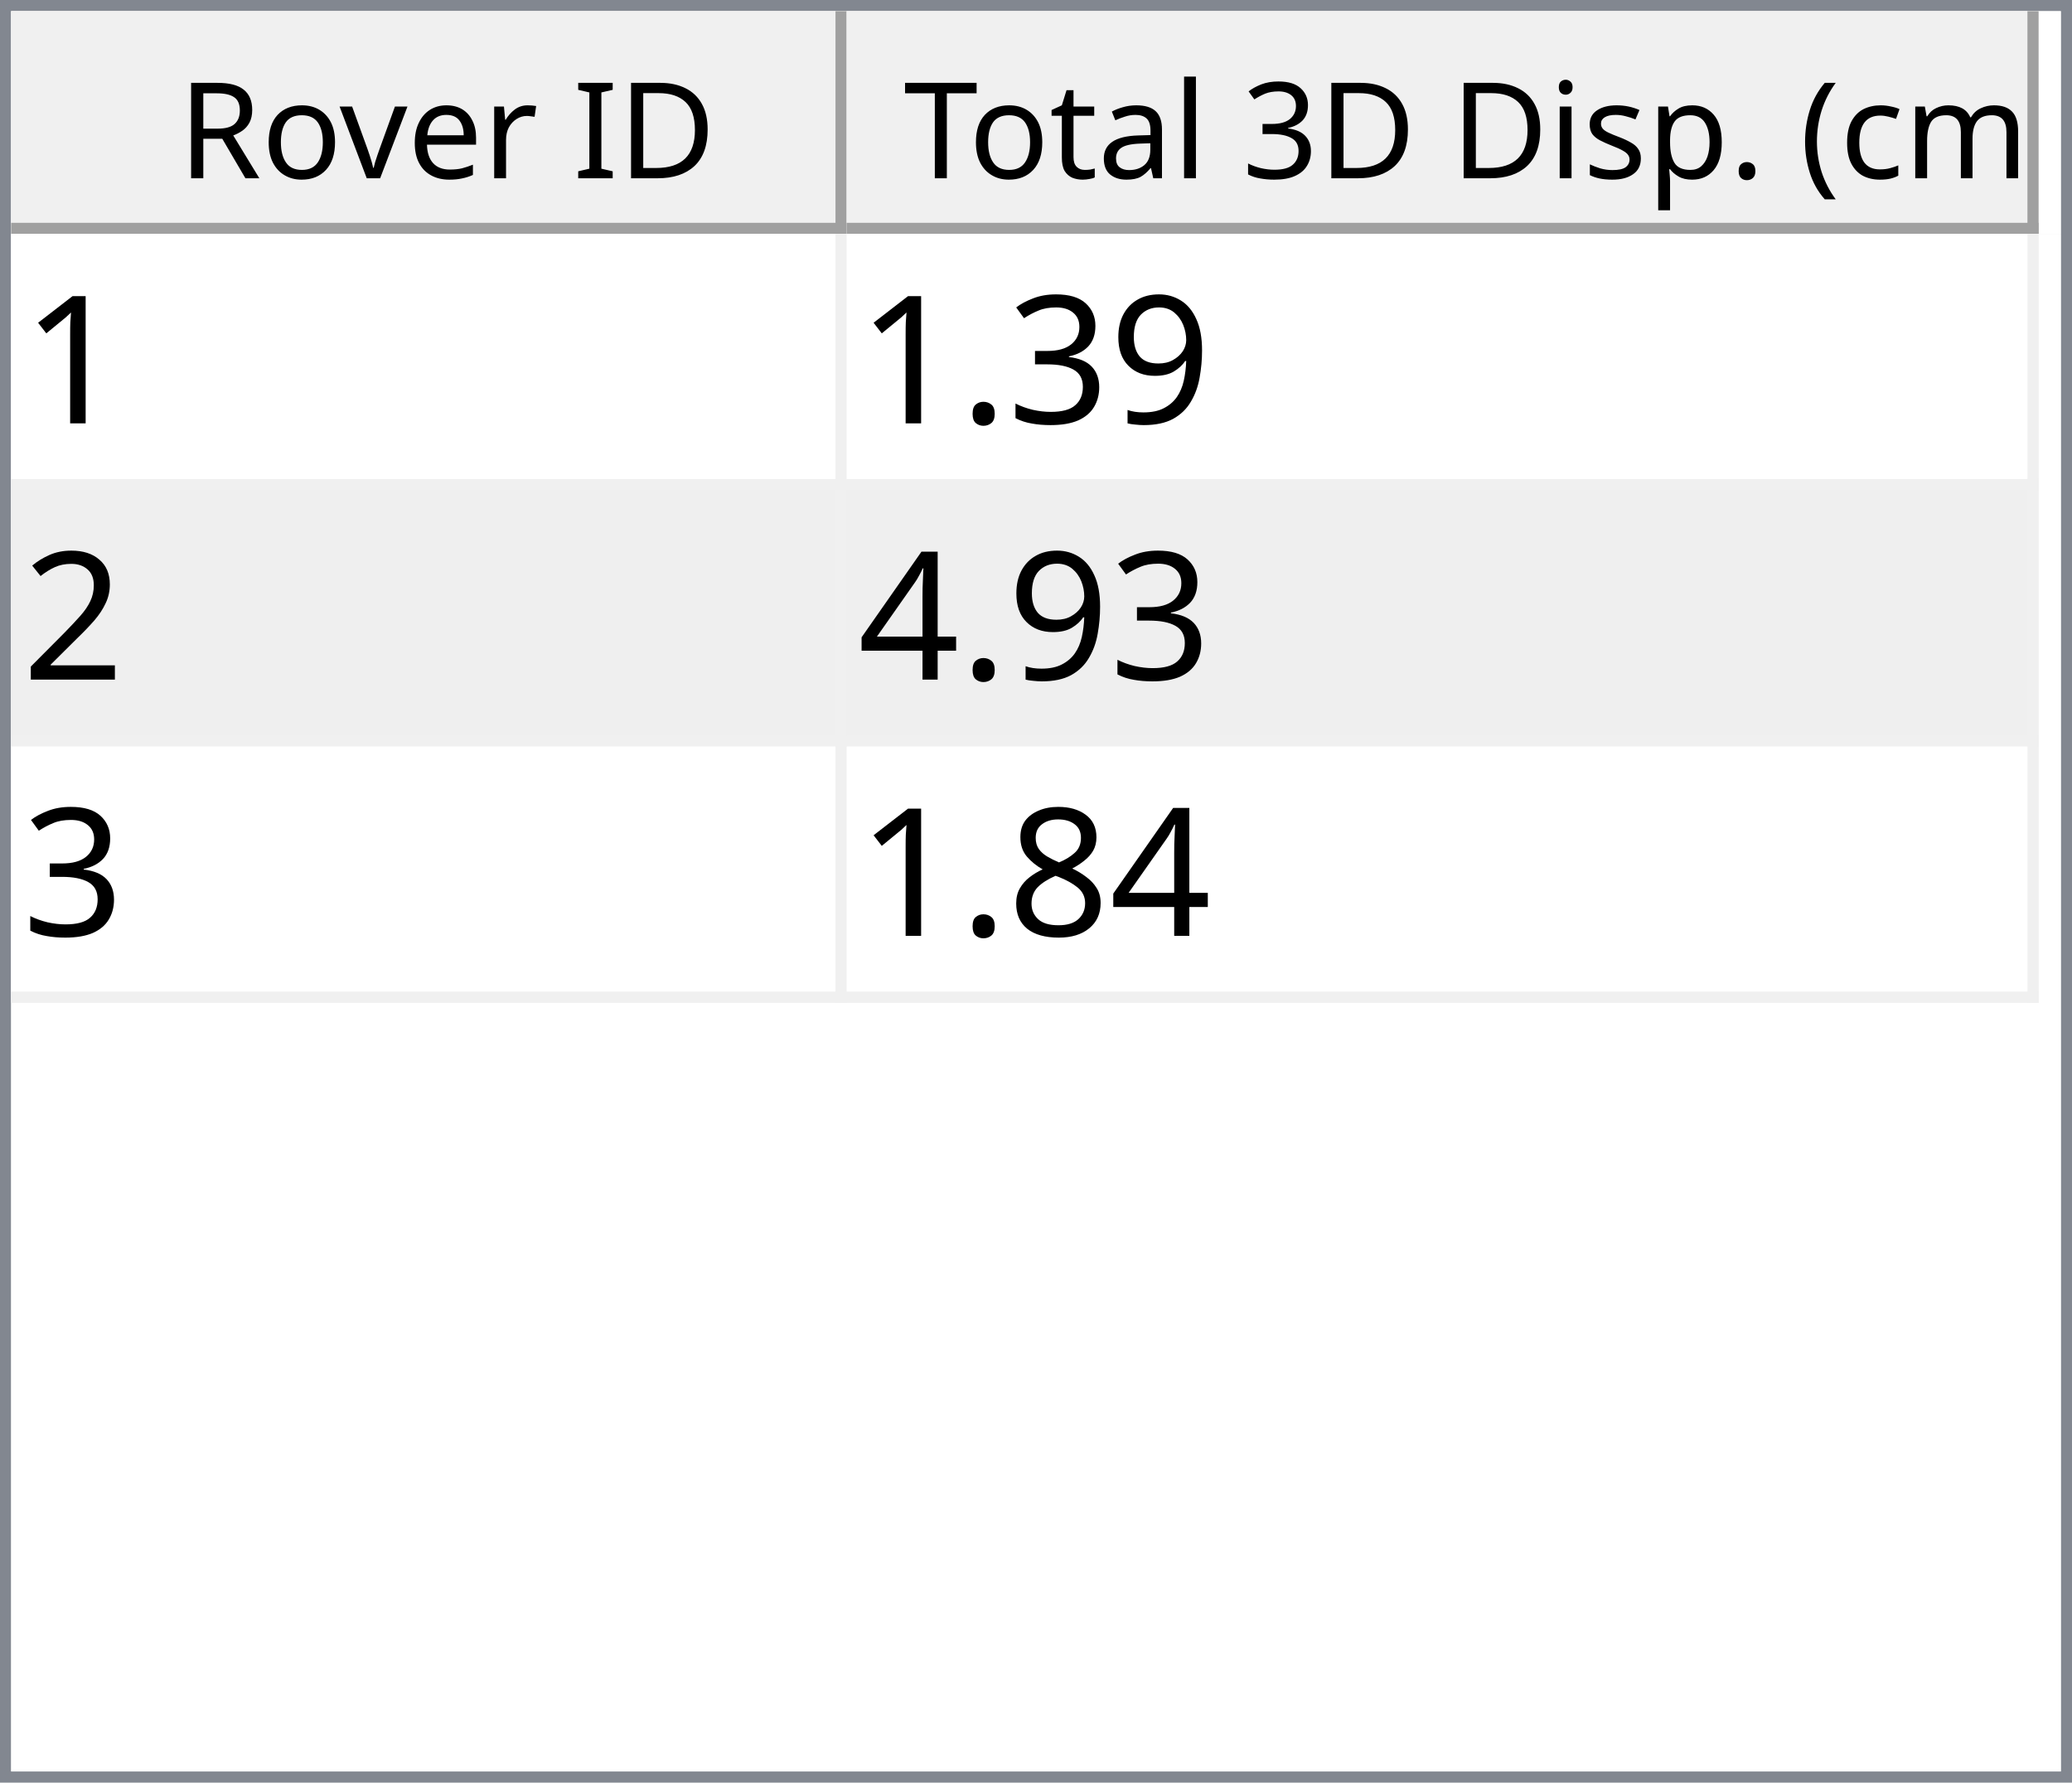
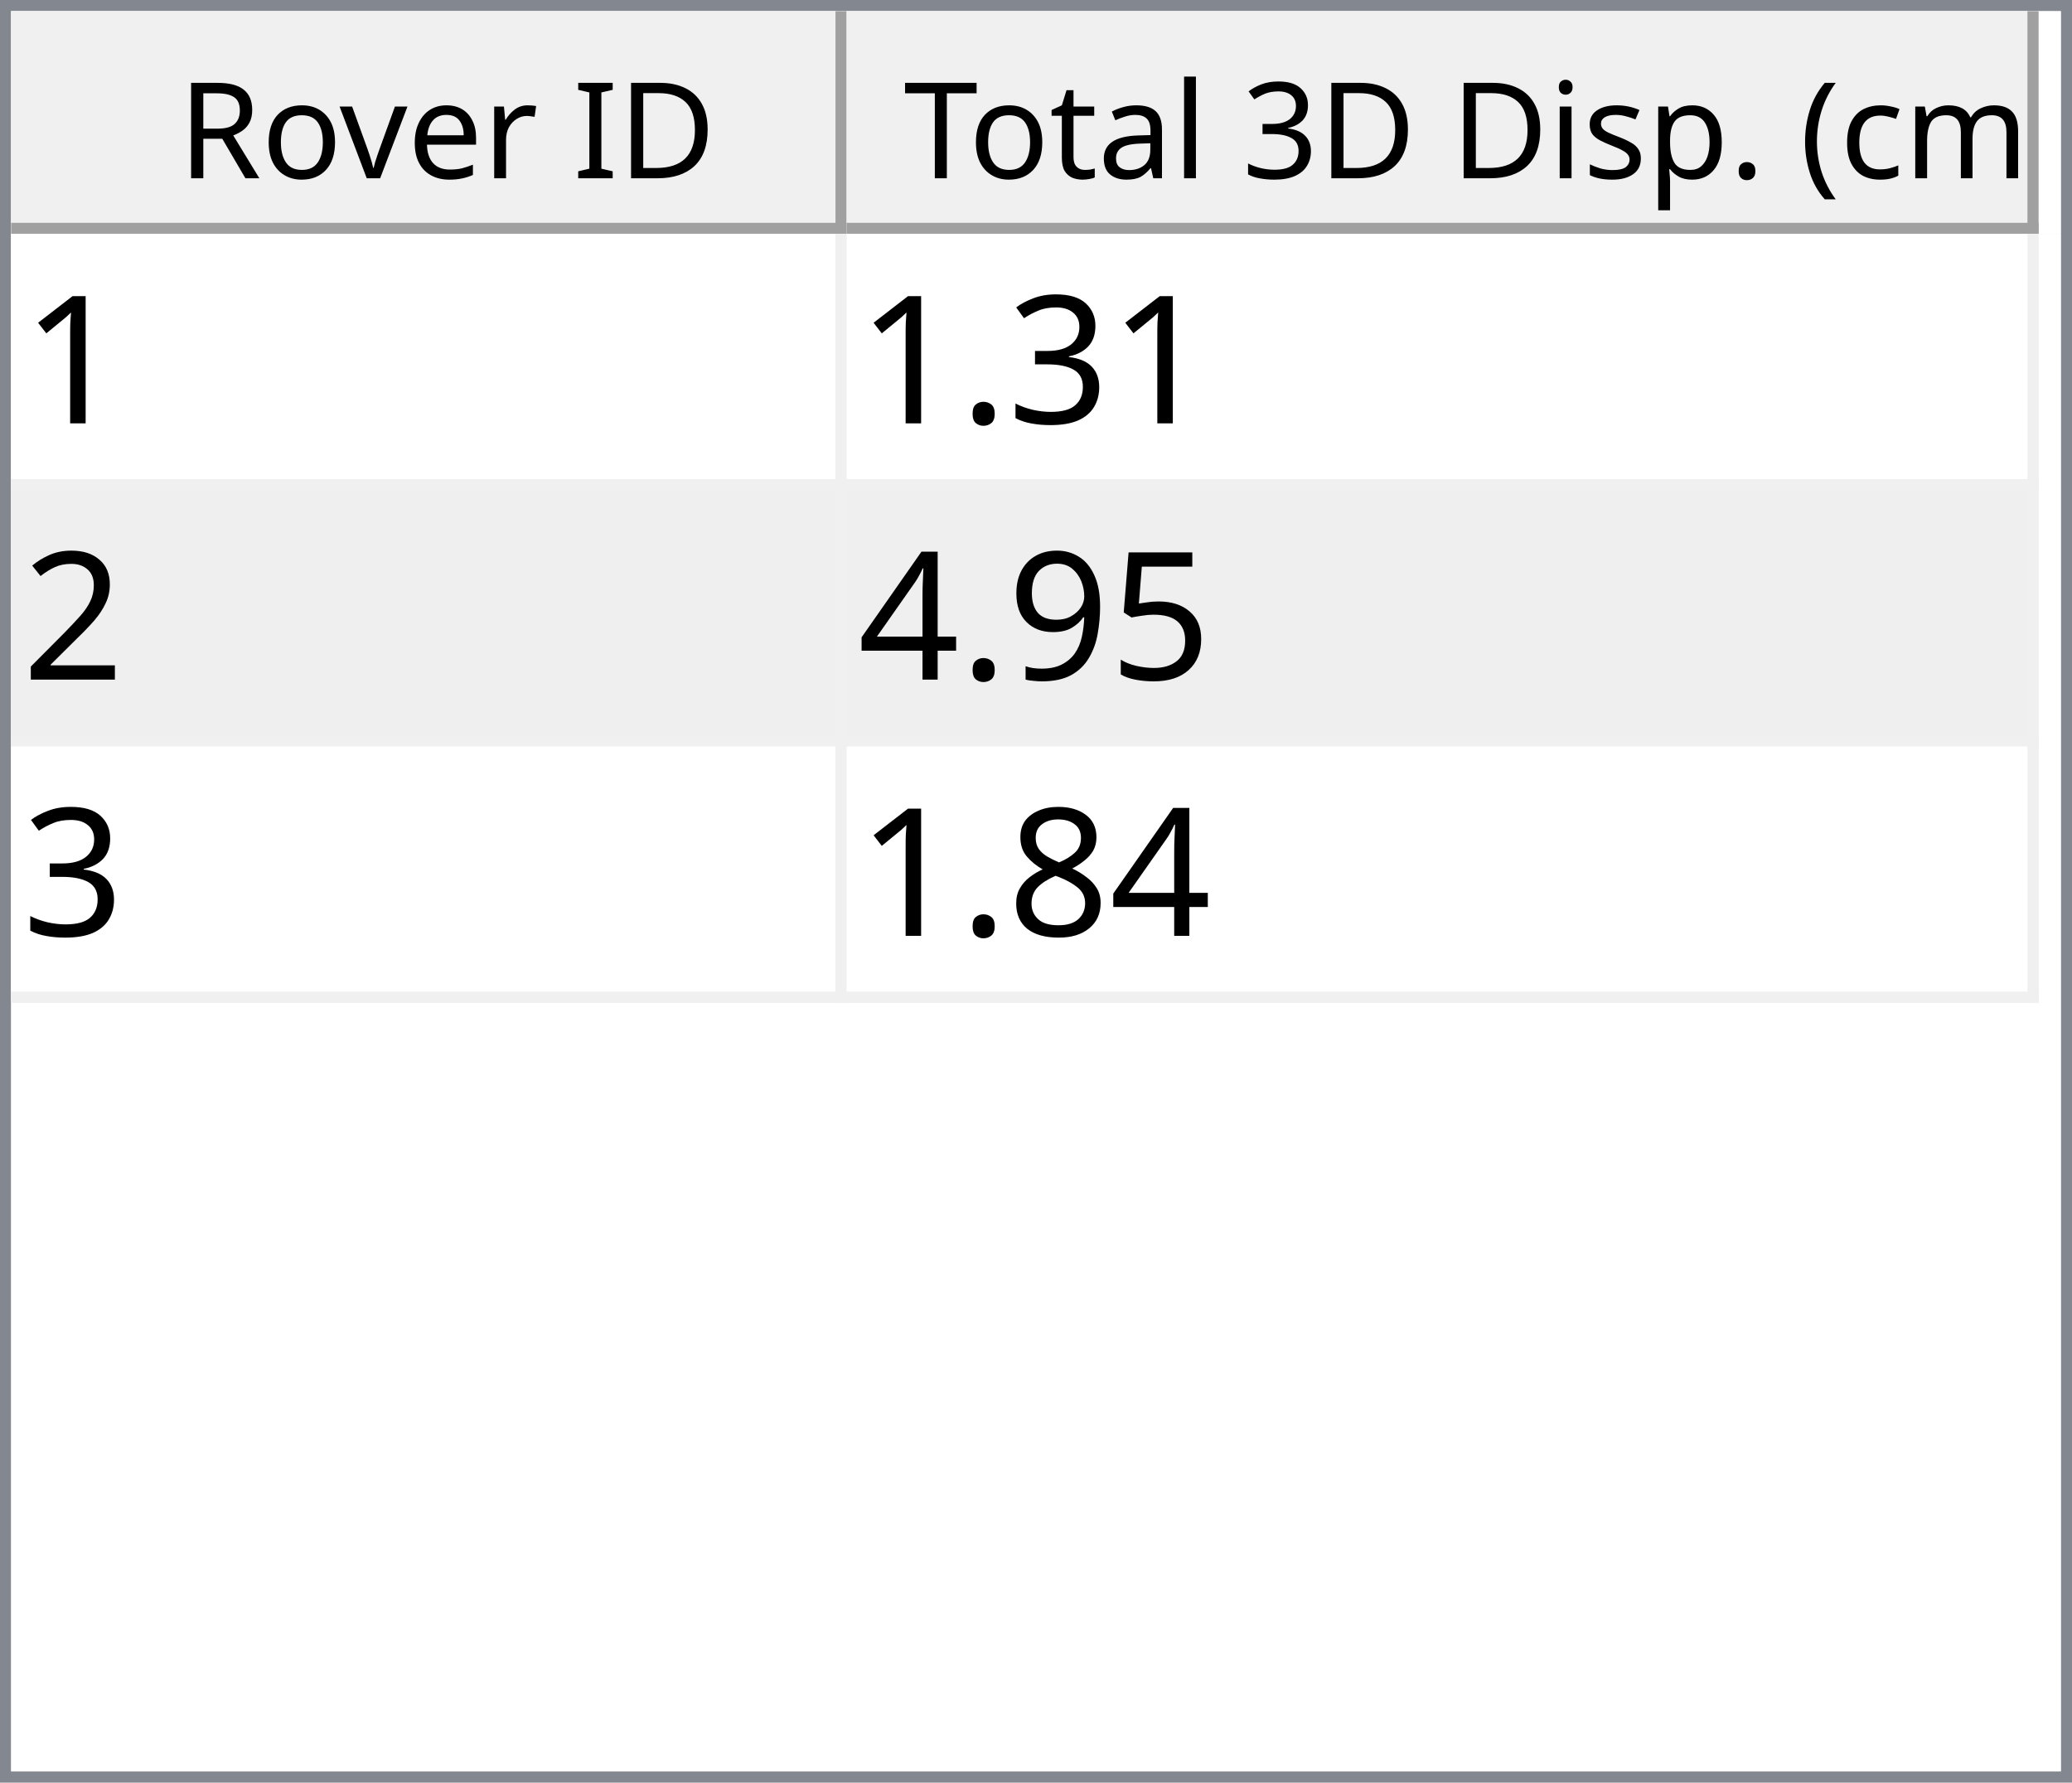
<svg xmlns="http://www.w3.org/2000/svg" style="fill-opacity:1; color-rendering:auto; color-interpolation:auto; text-rendering:auto; stroke:black; stroke-linecap:square; stroke-miterlimit:10; shape-rendering:auto; stroke-opacity:1; fill:black; stroke-dasharray:none; font-weight:normal; stroke-width:1; font-family:'Dialog'; font-style:normal; stroke-linejoin:miter; font-size:12px; stroke-dashoffset:0; image-rendering:auto;" width="186" height="160">
  <defs id="genericDefs" />
  <g>
    <defs id="defs1">
      <clipPath clipPathUnits="userSpaceOnUse" id="clipPath1">
        <path d="M0 0 L186 0 L186 160 L0 160 L0 0 Z" />
      </clipPath>
      <clipPath clipPathUnits="userSpaceOnUse" id="clipPath2">
        <path d="M0 0 L0 160 L186 160 L186 0 Z" />
      </clipPath>
      <clipPath clipPathUnits="userSpaceOnUse" id="clipPath3">
        <path d="M0 0 L0 20 L184 20 L184 0 Z" />
      </clipPath>
      <clipPath clipPathUnits="userSpaceOnUse" id="clipPath4">
        <path d="M0 0 L0 20 L75 20 L75 0 Z" />
      </clipPath>
      <clipPath clipPathUnits="userSpaceOnUse" id="clipPath5">
        <path d="M1 1 L1 19 L74 19 L74 1 Z" />
      </clipPath>
      <clipPath clipPathUnits="userSpaceOnUse" id="clipPath6">
        <path d="M0 0 L0 18 L73 18 L73 0 Z" />
      </clipPath>
      <clipPath clipPathUnits="userSpaceOnUse" id="clipPath7">
        <path d="M-0.5 -0.5 L-0.5 19.5 L74.5 19.5 L74.5 -0.5 Z" />
      </clipPath>
      <clipPath clipPathUnits="userSpaceOnUse" id="clipPath8">
        <path d="M0 0 L0 20 L107 20 L107 0 Z" />
      </clipPath>
      <clipPath clipPathUnits="userSpaceOnUse" id="clipPath9">
        <path d="M1 1 L1 19 L106 19 L106 1 Z" />
      </clipPath>
      <clipPath clipPathUnits="userSpaceOnUse" id="clipPath10">
        <path d="M0 0 L0 18 L105 18 L105 0 Z" />
      </clipPath>
      <clipPath clipPathUnits="userSpaceOnUse" id="clipPath11">
        <path d="M-0.5 -0.5 L-0.5 19.5 L106.5 19.5 L106.5 -0.5 Z" />
      </clipPath>
      <clipPath clipPathUnits="userSpaceOnUse" id="clipPath12">
        <path d="M0 0 L0 138 L184 138 L184 0 Z" />
      </clipPath>
      <clipPath clipPathUnits="userSpaceOnUse" id="clipPath13">
        <path d="M0 0 L0 69 L182 69 L182 0 Z" />
      </clipPath>
      <clipPath clipPathUnits="userSpaceOnUse" id="clipPath14">
        <path d="M-0.5 -0.5 L-0.5 68.5 L181.5 68.5 L181.5 -0.5 Z" />
      </clipPath>
      <clipPath clipPathUnits="userSpaceOnUse" id="clipPath15">
        <path d="M0 0 L0 22 L74 22 L74 0 Z" />
      </clipPath>
      <clipPath clipPathUnits="userSpaceOnUse" id="clipPath16">
        <path d="M0 0 L0 22 L106 22 L106 0 Z" />
      </clipPath>
      <font horiz-adv-x="64.551" id="font1">
        <font-face ascent="107.91" descent="25.098" units-per-em="100" style="font-style:normal; font-family:Segoe UI; font-weight:normal;" />
        <missing-glyph horiz-adv-x="64.551" d="M8.109 0 L8.109 68.266 L56.453 68.266 L56.453 0 L8.109 0 ZM15.328 7.234 L49.219 7.234 L49.219 61.031 L15.328 61.031 L15.328 7.234 Z" />
        <glyph unicode="D" horiz-adv-x="70.117" d="M9.188 0 L9.188 70.016 L28.516 70.016 Q65.531 70.016 65.531 35.891 Q65.531 19.672 55.25 9.836 Q44.969 0 27.734 0 L9.188 0 ZM17.391 62.594 L17.391 7.422 L27.828 7.422 Q41.609 7.422 49.273 14.797 Q56.938 22.172 56.938 35.688 Q56.938 62.594 28.328 62.594 L17.391 62.594 Z" />
        <glyph unicode="I" horiz-adv-x="26.611" d="M17.391 0 L9.188 0 L9.188 70.016 L17.391 70.016 L17.391 0 Z" />
        <glyph unicode=" " horiz-adv-x="27.393" d="" />
        <glyph unicode="r" horiz-adv-x="34.766" d="M34.188 41.891 Q32.078 43.5 28.125 43.5 Q23 43.5 19.555 38.672 Q16.109 33.844 16.109 25.484 L16.109 0 L8.109 0 L8.109 50 L16.109 50 L16.109 39.703 L16.312 39.703 Q18.016 44.969 21.531 47.922 Q25.047 50.875 29.391 50.875 Q32.516 50.875 34.188 50.203 L34.188 41.891 Z" />
        <glyph unicode="e" horiz-adv-x="52.295" d="M48.297 23 L12.984 23 Q13.188 14.656 17.484 10.109 Q21.781 5.562 29.297 5.562 Q37.75 5.562 44.828 11.141 L44.828 3.609 Q38.234 -1.172 27.391 -1.172 Q16.797 -1.172 10.742 5.641 Q4.688 12.453 4.688 24.812 Q4.688 36.469 11.305 43.82 Q17.922 51.172 27.734 51.172 Q37.547 51.172 42.922 44.828 Q48.297 38.484 48.297 27.203 L48.297 23 ZM40.094 29.781 Q40.047 36.719 36.75 40.578 Q33.453 44.438 27.594 44.438 Q21.922 44.438 17.969 40.383 Q14.016 36.328 13.094 29.781 L40.094 29.781 Z" />
        <glyph unicode="v" horiz-adv-x="47.9" d="M47.406 50 L27.484 0 L19.625 0 L0.688 50 L9.469 50 L22.172 13.672 Q23.578 9.672 23.922 6.688 L24.125 6.688 Q24.609 10.453 25.688 13.484 L38.969 50 L47.406 50 Z" />
        <glyph unicode="o" horiz-adv-x="58.594" d="M29 -1.172 Q17.922 -1.172 11.305 5.836 Q4.688 12.844 4.688 24.422 Q4.688 37.016 11.57 44.094 Q18.453 51.172 30.172 51.172 Q41.359 51.172 47.633 44.289 Q53.906 37.406 53.906 25.203 Q53.906 13.234 47.141 6.031 Q40.375 -1.172 29 -1.172 ZM29.594 44.438 Q21.875 44.438 17.383 39.188 Q12.891 33.938 12.891 24.703 Q12.891 15.828 17.43 10.695 Q21.969 5.562 29.594 5.562 Q37.359 5.562 41.531 10.594 Q45.703 15.625 45.703 24.906 Q45.703 34.281 41.531 39.359 Q37.359 44.438 29.594 44.438 Z" />
        <glyph unicode="R" horiz-adv-x="59.814" d="M59.375 0 L49.609 0 L37.891 19.625 Q36.281 22.359 34.766 24.289 Q33.25 26.219 31.664 27.438 Q30.078 28.656 28.25 29.219 Q26.422 29.781 24.125 29.781 L17.391 29.781 L17.391 0 L9.188 0 L9.188 70.016 L30.078 70.016 Q34.672 70.016 38.555 68.867 Q42.438 67.719 45.289 65.375 Q48.141 63.031 49.758 59.547 Q51.375 56.062 51.375 51.375 Q51.375 47.703 50.273 44.656 Q49.172 41.609 47.148 39.211 Q45.125 36.812 42.266 35.133 Q39.406 33.453 35.844 32.516 L35.844 32.328 Q37.594 31.547 38.891 30.547 Q40.188 29.547 41.359 28.18 Q42.531 26.812 43.68 25.078 Q44.828 23.344 46.234 21.047 L59.375 0 ZM17.391 62.594 L17.391 37.203 L28.516 37.203 Q31.594 37.203 34.203 38.133 Q36.812 39.062 38.719 40.797 Q40.625 42.531 41.703 45.047 Q42.781 47.562 42.781 50.688 Q42.781 56.297 39.141 59.445 Q35.5 62.594 28.609 62.594 L17.391 62.594 Z" />
        <glyph unicode=")" horiz-adv-x="30.176" d="M8.297 -15.922 L1.172 -15.922 Q16.406 2.344 16.406 26.812 Q16.406 51.469 1.078 70.016 L8.297 70.016 Q23.531 52.156 23.531 26.703 Q23.531 1.375 8.297 -15.922 Z" />
        <glyph unicode="m" horiz-adv-x="86.133" d="M79.109 0 L71.094 0 L71.094 28.719 Q71.094 37.016 68.531 40.727 Q65.969 44.438 59.906 44.438 Q54.781 44.438 51.195 39.75 Q47.609 35.062 47.609 28.516 L47.609 0 L39.594 0 L39.594 29.688 Q39.594 44.438 28.219 44.438 Q22.953 44.438 19.531 40.016 Q16.109 35.594 16.109 28.516 L16.109 0 L8.109 0 L8.109 50 L16.109 50 L16.109 42.094 L16.312 42.094 Q21.625 51.172 31.844 51.172 Q36.969 51.172 40.773 48.312 Q44.578 45.453 46 40.828 Q51.562 51.172 62.594 51.172 Q79.109 51.172 79.109 30.812 L79.109 0 Z" />
        <glyph unicode="c" horiz-adv-x="46.191" d="M42.188 2.297 Q36.422 -1.172 28.516 -1.172 Q17.828 -1.172 11.258 5.789 Q4.688 12.75 4.688 23.828 Q4.688 36.188 11.766 43.68 Q18.844 51.172 30.672 51.172 Q37.25 51.172 42.281 48.734 L42.281 40.531 Q36.719 44.438 30.375 44.438 Q22.703 44.438 17.797 38.945 Q12.891 33.453 12.891 24.516 Q12.891 15.719 17.508 10.641 Q22.125 5.562 29.891 5.562 Q36.422 5.562 42.188 9.906 L42.188 2.297 Z" />
        <glyph unicode="(" horiz-adv-x="30.176" d="M29.109 -15.922 L21.969 -15.922 Q6.844 1.375 6.844 26.703 Q6.844 52.156 21.969 70.016 L29.203 70.016 Q13.875 51.469 13.875 26.812 Q13.875 2.344 29.109 -15.922 Z" />
        <glyph unicode="." horiz-adv-x="21.68" d="M10.891 -1.078 Q8.641 -1.078 7.055 0.539 Q5.469 2.156 5.469 4.391 Q5.469 6.641 7.055 8.273 Q8.641 9.906 10.891 9.906 Q13.188 9.906 14.797 8.273 Q16.406 6.641 16.406 4.391 Q16.406 2.156 14.797 0.539 Q13.188 -1.078 10.891 -1.078 Z" />
        <glyph unicode="p" horiz-adv-x="58.789" d="M16.312 7.234 L16.109 7.234 L16.109 -23 L8.109 -23 L8.109 50 L16.109 50 L16.109 41.219 L16.312 41.219 Q22.219 51.172 33.594 51.172 Q43.266 51.172 48.688 44.461 Q54.109 37.75 54.109 26.469 Q54.109 13.922 48 6.375 Q41.891 -1.172 31.297 -1.172 Q21.578 -1.172 16.312 7.234 ZM16.109 27.391 L16.109 20.406 Q16.109 14.203 20.141 9.883 Q24.172 5.562 30.375 5.562 Q37.641 5.562 41.773 11.133 Q45.906 16.703 45.906 26.609 Q45.906 34.969 42.047 39.703 Q38.188 44.438 31.594 44.438 Q24.609 44.438 20.359 39.578 Q16.109 34.719 16.109 27.391 Z" />
        <glyph unicode="s" horiz-adv-x="42.432" d="M5.078 1.812 L5.078 10.406 Q11.625 5.562 19.484 5.562 Q30.031 5.562 30.031 12.594 Q30.031 14.594 29.125 15.992 Q28.219 17.391 26.68 18.461 Q25.141 19.531 23.07 20.383 Q21 21.234 18.609 22.172 Q15.281 23.484 12.766 24.828 Q10.25 26.172 8.57 27.859 Q6.891 29.547 6.031 31.695 Q5.172 33.844 5.172 36.719 Q5.172 40.234 6.789 42.945 Q8.406 45.656 11.086 47.484 Q13.766 49.312 17.211 50.242 Q20.656 51.172 24.312 51.172 Q30.812 51.172 35.938 48.922 L35.938 40.828 Q30.422 44.438 23.25 44.438 Q21 44.438 19.195 43.922 Q17.391 43.406 16.094 42.477 Q14.797 41.547 14.086 40.258 Q13.375 38.969 13.375 37.406 Q13.375 35.453 14.086 34.133 Q14.797 32.812 16.164 31.789 Q17.531 30.766 19.484 29.938 Q21.438 29.109 23.922 28.125 Q27.25 26.859 29.883 25.516 Q32.516 24.172 34.375 22.484 Q36.234 20.797 37.234 18.602 Q38.234 16.406 38.234 13.375 Q38.234 9.672 36.602 6.938 Q34.969 4.203 32.234 2.398 Q29.5 0.594 25.93 -0.289 Q22.359 -1.172 18.453 -1.172 Q10.75 -1.172 5.078 1.812 Z" />
        <glyph unicode="i" horiz-adv-x="24.219" d="M12.203 62.703 Q10.062 62.703 8.547 64.164 Q7.031 65.625 7.031 67.875 Q7.031 70.125 8.547 71.609 Q10.062 73.094 12.203 73.094 Q14.406 73.094 15.945 71.609 Q17.484 70.125 17.484 67.875 Q17.484 65.719 15.945 64.211 Q14.406 62.703 12.203 62.703 ZM16.109 0 L8.109 0 L8.109 50 L16.109 50 L16.109 0 Z" />
        <glyph unicode="3" horiz-adv-x="53.906" d="M46.531 19.828 Q46.531 15.094 44.75 11.211 Q42.969 7.328 39.719 4.57 Q36.469 1.812 31.93 0.297 Q27.391 -1.219 21.922 -1.219 Q11.922 -1.219 6 2.594 L6 11.188 Q13.094 5.609 22.219 5.609 Q25.875 5.609 28.828 6.539 Q31.781 7.469 33.906 9.227 Q36.031 10.984 37.18 13.477 Q38.328 15.969 38.328 19.094 Q38.328 32.812 18.797 32.812 L12.984 32.812 L12.984 39.594 L18.5 39.594 Q35.797 39.594 35.797 52.484 Q35.797 64.406 22.609 64.406 Q15.188 64.406 8.688 59.422 L8.688 67.188 Q15.375 71.188 24.609 71.188 Q29 71.188 32.57 69.969 Q36.141 68.75 38.68 66.555 Q41.219 64.359 42.609 61.281 Q44 58.203 44 54.5 Q44 40.672 30.031 36.719 L30.031 36.531 Q33.594 36.141 36.625 34.797 Q39.656 33.453 41.852 31.305 Q44.047 29.156 45.289 26.25 Q46.531 23.344 46.531 19.828 Z" />
        <glyph unicode="l" horiz-adv-x="24.219" d="M16.109 0 L8.109 0 L8.109 74.031 L16.109 74.031 L16.109 0 Z" />
        <glyph unicode="a" horiz-adv-x="50.879" d="M43.891 0 L35.891 0 L35.891 7.812 L35.688 7.812 Q30.469 -1.172 20.312 -1.172 Q12.844 -1.172 8.617 2.781 Q4.391 6.734 4.391 13.281 Q4.391 27.297 20.906 29.594 L35.891 31.688 Q35.891 44.438 25.594 44.438 Q16.547 44.438 9.281 38.281 L9.281 46.484 Q16.656 51.172 26.266 51.172 Q43.891 51.172 43.891 32.516 L43.891 0 ZM35.891 25.297 L23.828 23.641 Q18.266 22.859 15.43 20.875 Q12.594 18.891 12.594 13.875 Q12.594 10.203 15.211 7.883 Q17.828 5.562 22.172 5.562 Q28.125 5.562 32.008 9.742 Q35.891 13.922 35.891 20.312 L35.891 25.297 Z" />
        <glyph unicode="t" horiz-adv-x="33.887" d="M31.297 0.484 Q28.469 -1.078 23.828 -1.078 Q10.688 -1.078 10.688 13.578 L10.688 43.172 L2.094 43.172 L2.094 50 L10.688 50 L10.688 62.203 L18.703 64.797 L18.703 50 L31.297 50 L31.297 43.172 L18.703 43.172 L18.703 14.984 Q18.703 9.969 20.414 7.82 Q22.125 5.672 26.078 5.672 Q29.109 5.672 31.297 7.328 L31.297 0.484 Z" />
        <glyph unicode="T" horiz-adv-x="52.393" d="M50.594 62.594 L30.375 62.594 L30.375 0 L22.172 0 L22.172 62.594 L2 62.594 L2 70.016 L50.594 70.016 L50.594 62.594 Z" />
      </font>
      <font horiz-adv-x="75.0" id="font2">
        <font-face ascent="100.537" descent="21.973" units-per-em="100" style="font-style:normal; font-family:sans-serif; font-weight:normal;" />
        <missing-glyph horiz-adv-x="75.0" d="M12.5 0 L12.5 62.5 L62.5 62.5 L62.5 0 L12.5 0 ZM14.062 1.562 L60.938 1.562 L60.938 60.938 L14.062 60.938 L14.062 1.562 Z" />
        <glyph unicode="1" horiz-adv-x="55.615" d="M37.25 0 L28.469 0 L28.469 56 Q25.297 52.984 20.141 49.953 Q14.984 46.922 10.891 45.406 L10.891 53.906 Q18.266 57.375 23.781 62.305 Q29.297 67.234 31.594 71.875 L37.25 71.875 L37.25 0 Z" />
-         <glyph unicode="9" horiz-adv-x="55.615" d="M5.469 16.547 L13.922 17.328 Q14.984 11.375 18.016 8.688 Q21.047 6 25.781 6 Q29.828 6 32.883 7.859 Q35.938 9.719 37.891 12.82 Q39.844 15.922 41.164 21.195 Q42.484 26.469 42.484 31.938 Q42.484 32.516 42.438 33.688 Q39.797 29.5 35.234 26.883 Q30.672 24.266 25.344 24.266 Q16.453 24.266 10.305 30.711 Q4.156 37.156 4.156 47.703 Q4.156 58.594 10.578 65.234 Q17 71.875 26.656 71.875 Q33.641 71.875 39.43 68.117 Q45.219 64.359 48.219 57.398 Q51.219 50.438 51.219 37.25 Q51.219 23.531 48.242 15.406 Q45.266 7.281 39.383 3.031 Q33.5 -1.219 25.594 -1.219 Q17.188 -1.219 11.867 3.445 Q6.547 8.109 5.469 16.547 ZM41.453 48.141 Q41.453 55.719 37.43 60.156 Q33.406 64.594 27.734 64.594 Q21.875 64.594 17.531 59.812 Q13.188 55.031 13.188 47.406 Q13.188 40.578 17.312 36.305 Q21.438 32.031 27.484 32.031 Q33.594 32.031 37.523 36.305 Q41.453 40.578 41.453 48.141 Z" />
        <glyph unicode="3" horiz-adv-x="55.615" d="M4.203 18.891 L12.984 20.062 Q14.5 12.594 18.141 9.297 Q21.781 6 27 6 Q33.203 6 37.477 10.297 Q41.75 14.594 41.75 20.953 Q41.75 27 37.797 30.93 Q33.844 34.859 27.734 34.859 Q25.25 34.859 21.531 33.891 L22.516 41.609 Q23.391 41.5 23.922 41.5 Q29.547 41.5 34.039 44.43 Q38.531 47.359 38.531 53.469 Q38.531 58.297 35.258 61.477 Q31.984 64.656 26.812 64.656 Q21.688 64.656 18.266 61.43 Q14.844 58.203 13.875 51.766 L5.078 53.328 Q6.688 62.156 12.398 67.016 Q18.109 71.875 26.609 71.875 Q32.469 71.875 37.398 69.359 Q42.328 66.844 44.945 62.5 Q47.562 58.156 47.562 53.266 Q47.562 48.641 45.07 44.828 Q42.578 41.016 37.703 38.766 Q44.047 37.312 47.562 32.695 Q51.078 28.078 51.078 21.141 Q51.078 11.766 44.242 5.25 Q37.406 -1.266 26.953 -1.266 Q17.531 -1.266 11.305 4.352 Q5.078 9.969 4.203 18.891 Z" />
        <glyph unicode="." horiz-adv-x="27.783" d="M9.078 0 L9.078 10.016 L19.094 10.016 L19.094 0 L9.078 0 Z" />
        <glyph unicode="2" horiz-adv-x="55.615" d="M50.344 8.453 L50.344 0 L3.031 0 Q2.938 3.172 4.047 6.109 Q5.859 10.938 9.836 15.625 Q13.812 20.312 21.344 26.469 Q33.016 36.031 37.117 41.625 Q41.219 47.219 41.219 52.203 Q41.219 57.422 37.477 61.008 Q33.734 64.594 27.734 64.594 Q21.391 64.594 17.578 60.789 Q13.766 56.984 13.719 50.25 L4.688 51.172 Q5.609 61.281 11.664 66.578 Q17.719 71.875 27.938 71.875 Q38.234 71.875 44.242 66.164 Q50.25 60.453 50.25 52 Q50.25 47.703 48.492 43.555 Q46.734 39.406 42.656 34.812 Q38.578 30.219 29.109 22.219 Q21.188 15.578 18.945 13.211 Q16.703 10.844 15.234 8.453 L50.344 8.453 Z" />
+         <glyph unicode="5" horiz-adv-x="55.615" d="M4.156 18.75 L13.375 19.531 Q14.406 12.797 18.141 9.398 Q21.875 6 27.156 6 Q33.5 6 37.891 10.789 Q42.281 15.578 42.281 23.484 Q42.281 31 38.062 35.352 Q33.844 39.703 27 39.703 Q22.75 39.703 19.336 37.773 Q15.922 35.844 13.969 32.766 L5.719 33.844 L12.641 70.609 L48.25 70.609 L48.25 62.203 L19.672 62.203 L15.828 42.969 Q22.266 47.469 29.344 47.469 Q38.719 47.469 45.164 40.969 Q51.609 34.469 51.609 24.266 Q51.609 14.547 45.953 7.469 Q39.062 -1.219 27.156 -1.219 Q17.391 -1.219 11.211 4.25 Q5.031 9.719 4.156 18.75 Z" />
+         <glyph unicode="9" horiz-adv-x="55.615" d="M5.469 16.547 L13.922 17.328 Q14.984 11.375 18.016 8.688 Q21.047 6 25.781 6 Q29.828 6 32.883 7.859 Q35.938 9.719 37.891 12.82 Q39.844 15.922 41.164 21.195 Q42.484 26.469 42.484 31.938 Q42.484 32.516 42.438 33.688 Q39.797 29.5 35.234 26.883 Q30.672 24.266 25.344 24.266 Q16.453 24.266 10.305 30.711 Q4.156 37.156 4.156 47.703 Q4.156 58.594 10.578 65.234 Q17 71.875 26.656 71.875 Q33.641 71.875 39.43 68.117 Q45.219 64.359 48.219 57.398 Q51.219 50.438 51.219 37.25 Q51.219 23.531 48.242 15.406 Q45.266 7.281 39.383 3.031 Q33.5 -1.219 25.594 -1.219 Q17.188 -1.219 11.867 3.445 Q6.547 8.109 5.469 16.547 ZM41.453 48.141 Q41.453 55.719 37.43 60.156 Q33.406 64.594 27.734 64.594 Q21.875 64.594 17.531 59.812 Q13.188 55.031 13.188 47.406 Q13.188 40.578 17.312 36.305 Q21.438 32.031 27.484 32.031 Q33.594 32.031 37.523 36.305 Q41.453 40.578 41.453 48.141 Z" />
        <glyph unicode="4" horiz-adv-x="55.615" d="M32.328 0 L32.328 17.141 L1.266 17.141 L1.266 25.203 L33.938 71.578 L41.109 71.578 L41.109 25.203 L50.781 25.203 L50.781 17.141 L41.109 17.141 L41.109 0 L32.328 0 ZM32.328 25.203 L32.328 57.469 L9.906 25.203 L32.328 25.203 Z" />
        <glyph unicode="8" horiz-adv-x="55.615" d="M17.672 38.812 Q12.203 40.828 9.57 44.539 Q6.938 48.25 6.938 53.422 Q6.938 61.234 12.555 66.555 Q18.172 71.875 27.484 71.875 Q36.859 71.875 42.578 66.43 Q48.297 60.984 48.297 53.172 Q48.297 48.188 45.68 44.508 Q43.062 40.828 37.75 38.812 Q44.344 36.672 47.781 31.883 Q51.219 27.094 51.219 20.453 Q51.219 11.281 44.727 5.031 Q38.234 -1.219 27.641 -1.219 Q17.047 -1.219 10.547 5.055 Q4.047 11.328 4.047 20.703 Q4.047 27.688 7.594 32.398 Q11.141 37.109 17.672 38.812 ZM15.922 53.719 Q15.922 48.641 19.195 45.414 Q22.469 42.188 27.688 42.188 Q32.766 42.188 36.016 45.383 Q39.266 48.578 39.266 53.219 Q39.266 58.062 35.914 61.359 Q32.562 64.656 27.594 64.656 Q22.562 64.656 19.242 61.43 Q15.922 58.203 15.922 53.719 ZM13.094 20.656 Q13.094 16.891 14.875 13.375 Q16.656 9.859 20.172 7.93 Q23.688 6 27.734 6 Q34.031 6 38.133 10.055 Q42.234 14.109 42.234 20.359 Q42.234 26.703 38.016 30.859 Q33.797 35.016 27.438 35.016 Q21.234 35.016 17.164 30.914 Q13.094 26.812 13.094 20.656 Z" />
      </font>
    </defs>
    <g style="fill:white; stroke:white;">
      <rect x="0" y="0" width="186" style="clip-path:url(#clipPath1); stroke:none;" height="160" />
    </g>
    <g style="fill:white; text-rendering:optimizeSpeed; color-rendering:optimizeSpeed; image-rendering:optimizeSpeed; shape-rendering:crispEdges; stroke:white; color-interpolation:sRGB;">
      <rect x="0" width="186" height="160" y="0" style="stroke:none;" />
      <path style="stroke:none;" d="M0 160 L186 160 L186 0 L0 0 Z" />
    </g>
    <g style="fill:rgb(240,240,240); font-family:'Segoe UI'; stroke:rgb(240,240,240);">
      <rect x="0" y="0" width="186" style="clip-path:url(#clipPath2); stroke:none;" height="160" />
    </g>
    <g style="fill:rgb(130,135,144); font-family:'Segoe UI'; stroke:rgb(130,135,144);">
      <path d="M0 0 L186 0 L186 160 L0 160 L0 0 ZM1 1 L185 1 L185 159 L1 159 L1 1 Z" style="fill-rule:evenodd; clip-path:url(#clipPath2); stroke:none;" />
    </g>
    <g style="fill:white; font-family:'Segoe UI'; stroke:white;" transform="translate(1,1)">
      <rect x="0" y="0" width="184" style="clip-path:url(#clipPath3); stroke:none;" height="20" />
    </g>
    <g style="fill:rgb(240,240,240); font-family:'Segoe UI'; stroke:rgb(240,240,240);" transform="translate(1,1)">
      <rect x="0" y="0" width="75" style="clip-path:url(#clipPath4); stroke:none;" height="20" />
    </g>
    <g style="font-family:'Segoe UI';" transform="translate(2,2)">
      <text x="14" xml:space="preserve" y="14" style="clip-path:url(#clipPath6); stroke:none;">Rover ID</text>
    </g>
    <g style="fill:rgb(160,160,160); font-family:'Segoe UI'; stroke:rgb(160,160,160); stroke-linejoin:bevel;" transform="translate(1.5,1.5)">
      <line x1="74" x2="74" y1="0" style="fill:none; clip-path:url(#clipPath7);" y2="19" />
    </g>
    <g style="fill:rgb(160,160,160); font-family:'Segoe UI'; stroke:rgb(160,160,160); stroke-linejoin:bevel;" transform="matrix(1,0,0,1,1,1) translate(0.5,0.5)">
      <line x1="0" x2="74" y1="19" style="fill:none; clip-path:url(#clipPath7);" y2="19" />
    </g>
    <g style="fill:rgb(240,240,240); font-family:'Segoe UI'; stroke:rgb(240,240,240);" transform="translate(76,1)">
      <rect x="0" y="0" width="107" style="clip-path:url(#clipPath8); stroke:none;" height="20" />
    </g>
    <g style="font-family:'Segoe UI';" transform="translate(77,2)">
      <text x="1" xml:space="preserve" y="14" style="clip-path:url(#clipPath10); stroke:none;"> Total 3D Disp. (cm)</text>
    </g>
    <g style="fill:rgb(160,160,160); font-family:'Segoe UI'; stroke:rgb(160,160,160); stroke-linejoin:bevel;" transform="translate(76.5,1.5)">
      <line x1="106" x2="106" y1="0" style="fill:none; clip-path:url(#clipPath11);" y2="19" />
    </g>
    <g style="fill:rgb(160,160,160); font-family:'Segoe UI'; stroke:rgb(160,160,160); stroke-linejoin:bevel;" transform="matrix(1,0,0,1,76,1) translate(0.5,0.5)">
      <line x1="0" x2="106" y1="19" style="fill:none; clip-path:url(#clipPath11);" y2="19" />
    </g>
    <g style="fill:white; font-family:'Segoe UI'; stroke:white;" transform="translate(1,21)">
      <rect x="0" y="0" width="184" style="clip-path:url(#clipPath12); stroke:none;" height="138" />
    </g>
    <g style="fill:rgb(240,240,240); font-size:16px; font-family:sans-serif; stroke:rgb(240,240,240);" transform="translate(1,21)">
      <rect x="0" y="0" width="182" style="clip-path:url(#clipPath13); stroke:none;" height="69" />
      <line transform="translate(0.5,0.5)" x1="0" x2="181" y1="22" style="clip-path:url(#clipPath14); fill:none; stroke-linejoin:bevel;" y2="22" />
    </g>
    <g transform="matrix(1,0,0,1,1,21) translate(0.5,0.5)" style="fill:rgb(240,240,240); font-size:16px; font-family:sans-serif; stroke:rgb(240,240,240); stroke-linejoin:bevel;">
      <line x1="0" x2="181" y1="45" style="fill:none; clip-path:url(#clipPath14);" y2="45" />
    </g>
    <g transform="matrix(1,0,0,1,1,21) translate(0.5,0.5)" style="fill:rgb(240,240,240); font-size:16px; font-family:sans-serif; stroke:rgb(240,240,240); stroke-linejoin:bevel;">
      <line x1="0" x2="181" y1="68" style="fill:none; clip-path:url(#clipPath14);" y2="68" />
    </g>
    <g transform="matrix(1,0,0,1,1,21) translate(0.5,0.5)" style="fill:rgb(240,240,240); font-size:16px; font-family:sans-serif; stroke:rgb(240,240,240); stroke-linejoin:bevel;">
      <line x1="74" x2="74" y1="0" style="fill:none; clip-path:url(#clipPath14);" y2="68" />
    </g>
    <g transform="matrix(1,0,0,1,1,21) translate(0.5,0.5)" style="fill:rgb(240,240,240); font-size:16px; font-family:sans-serif; stroke:rgb(240,240,240); stroke-linejoin:bevel;">
      <line x1="181" x2="181" y1="0" style="fill:none; clip-path:url(#clipPath14);" y2="68" />
    </g>
    <g style="fill:white; font-size:16px; font-family:sans-serif; stroke:white;" transform="matrix(1,0,0,1,1,21)">
      <rect x="0" y="0" width="74" style="clip-path:url(#clipPath15); stroke:none;" height="22" />
      <text x="1" y="17" style="fill:black; clip-path:url(#clipPath15); stroke:none;" xml:space="preserve">1</text>
    </g>
    <g style="fill:white; font-size:16px; font-family:sans-serif; stroke:white;" transform="matrix(1,0,0,1,1,21) translate(75,0)">
      <rect x="0" y="0" width="106" style="clip-path:url(#clipPath16); stroke:none;" height="22" />
-       <text x="1" y="17" style="fill:black; clip-path:url(#clipPath16); stroke:none;" xml:space="preserve">1.39</text>
+       <text x="1" y="17" style="fill:black; clip-path:url(#clipPath16); stroke:none;" xml:space="preserve">1.31</text>
    </g>
    <g style="fill:rgb(239,239,239); font-size:16px; font-family:sans-serif; stroke:rgb(239,239,239);" transform="matrix(1,0,0,1,1,21) translate(0,23)">
      <rect x="0" y="0" width="74" style="clip-path:url(#clipPath15); stroke:none;" height="22" />
      <text x="1" y="17" style="fill:black; clip-path:url(#clipPath15); stroke:none;" xml:space="preserve">2</text>
    </g>
    <g style="fill:rgb(239,239,239); font-size:16px; font-family:sans-serif; stroke:rgb(239,239,239);" transform="matrix(1,0,0,1,1,21) translate(75,23)">
      <rect x="0" y="0" width="106" style="clip-path:url(#clipPath16); stroke:none;" height="22" />
-       <text x="1" y="17" style="fill:black; clip-path:url(#clipPath16); stroke:none;" xml:space="preserve">4.93</text>
+       <text x="1" y="17" style="fill:black; clip-path:url(#clipPath16); stroke:none;" xml:space="preserve">4.95</text>
    </g>
    <g style="fill:white; font-size:16px; font-family:sans-serif; stroke:white;" transform="matrix(1,0,0,1,1,21) translate(0,46)">
      <rect x="0" y="0" width="74" style="clip-path:url(#clipPath15); stroke:none;" height="22" />
      <text x="1" y="17" style="fill:black; clip-path:url(#clipPath15); stroke:none;" xml:space="preserve">3</text>
    </g>
    <g style="fill:white; font-size:16px; font-family:sans-serif; stroke:white;" transform="matrix(1,0,0,1,1,21) translate(75,46)">
      <rect x="0" y="0" width="106" style="clip-path:url(#clipPath16); stroke:none;" height="22" />
      <text x="1" y="17" style="fill:black; clip-path:url(#clipPath16); stroke:none;" xml:space="preserve">1.84</text>
    </g>
  </g>
</svg>
